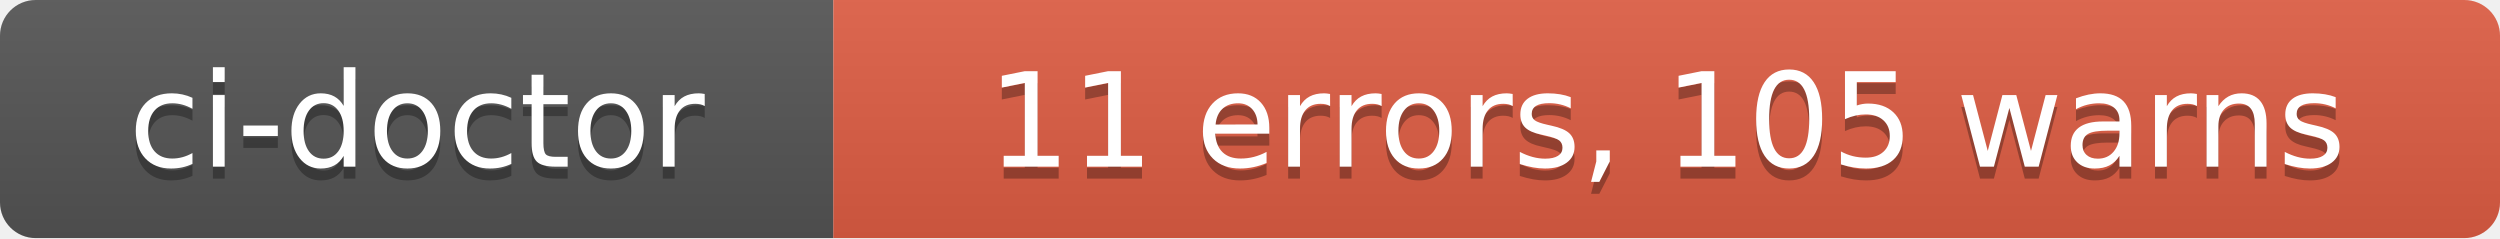
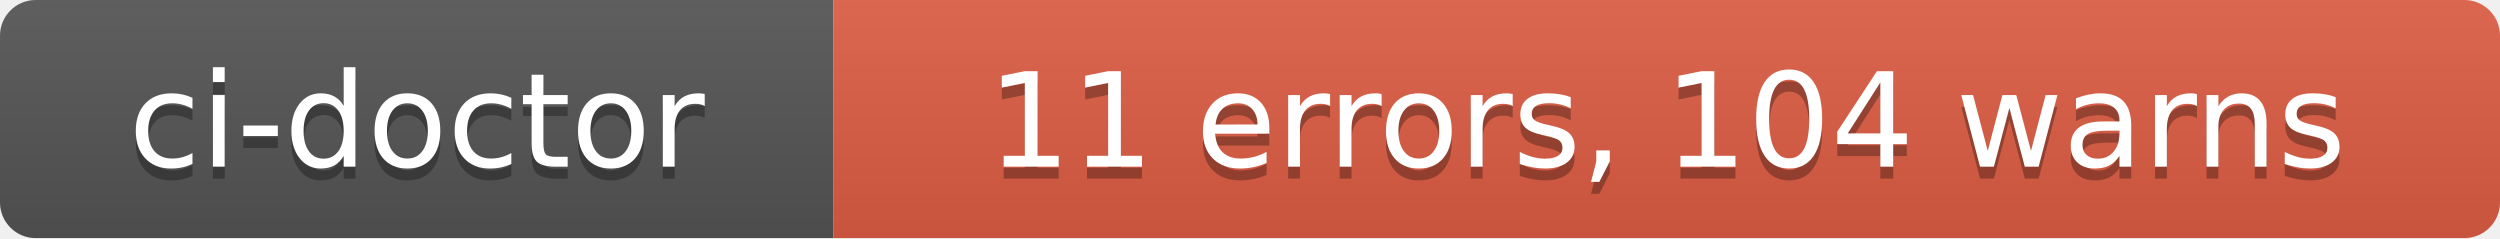
- <svg xmlns="http://www.w3.org/2000/svg" width="210" height="20" role="img" aria-label="ci-doctor: 11 errors, 105 warns">
+ <svg xmlns="http://www.w3.org/2000/svg" width="210" height="20" role="img" aria-label="ci-doctor: 11 errors, 104 warns">
  <linearGradient id="s" x2="0" y2="100%">
    <stop offset="0" stop-color="#bbb" stop-opacity=".1" />
    <stop offset="1" stop-opacity=".1" />
  </linearGradient>
  <clipPath id="r">
    <rect width="210" height="20" rx="3" fill="#fff" />
  </clipPath>
  <g clip-path="url(#r)">
    <rect width="70" height="20" fill="#555" />
    <rect x="70" width="140" height="20" fill="#e05d44" />
    <rect width="210" height="20" fill="url(#s)" />
  </g>
  <g fill="#fff" text-anchor="middle" font-family="Verdana,Geneva,DejaVu Sans,sans-serif" text-rendering="geometricPrecision" font-size="110">
    <text aria-hidden="true" x="350" y="150" fill="#010101" fill-opacity=".3" transform="scale(.1)" textLength="580">ci-doctor</text>
    <text x="350" y="140" transform="scale(.1)" fill="#fff" textLength="580">ci-doctor</text>
-     <text aria-hidden="true" x="1400" y="150" fill="#010101" fill-opacity=".3" transform="scale(.1)" textLength="1280">11 errors, 105 warns</text>
-     <text x="1400" y="140" transform="scale(.1)" fill="#fff" textLength="1280">11 errors, 105 warns</text>
+     <text aria-hidden="true" x="1400" y="150" fill="#010101" fill-opacity=".3" transform="scale(.1)" textLength="1280">11 errors, 104 warns</text>
+     <text x="1400" y="140" transform="scale(.1)" fill="#fff" textLength="1280">11 errors, 104 warns</text>
  </g>
</svg>
